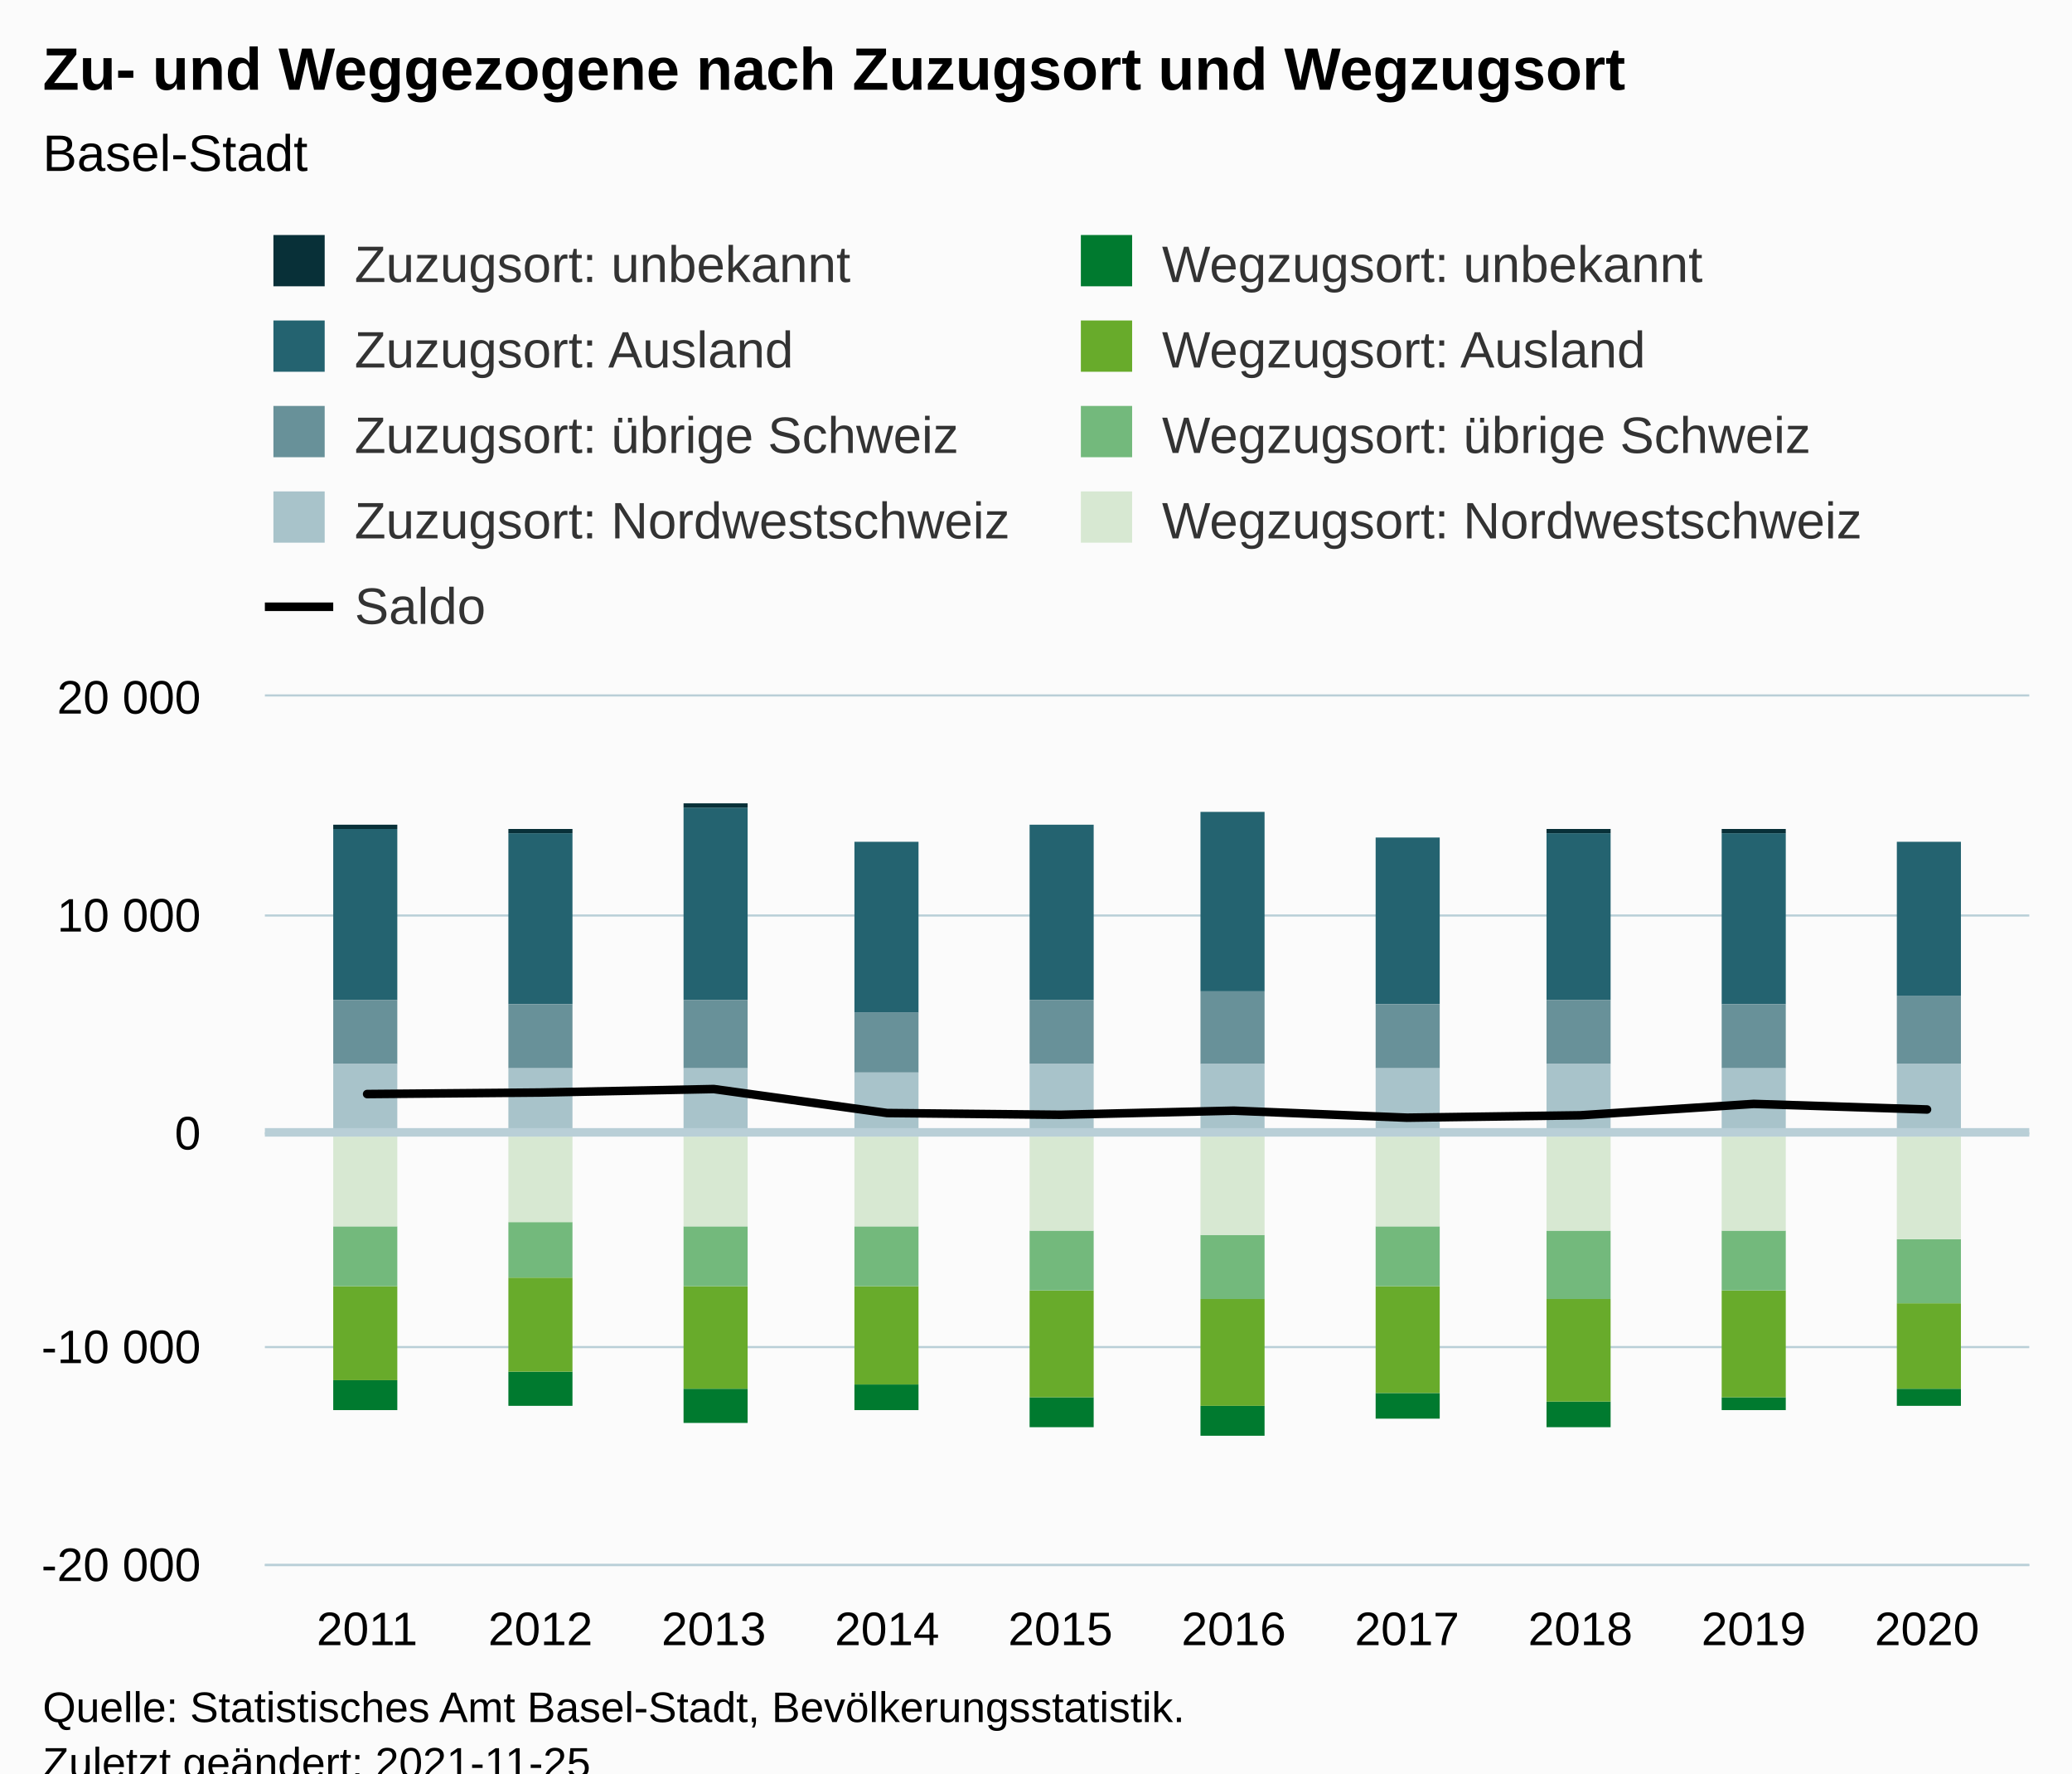
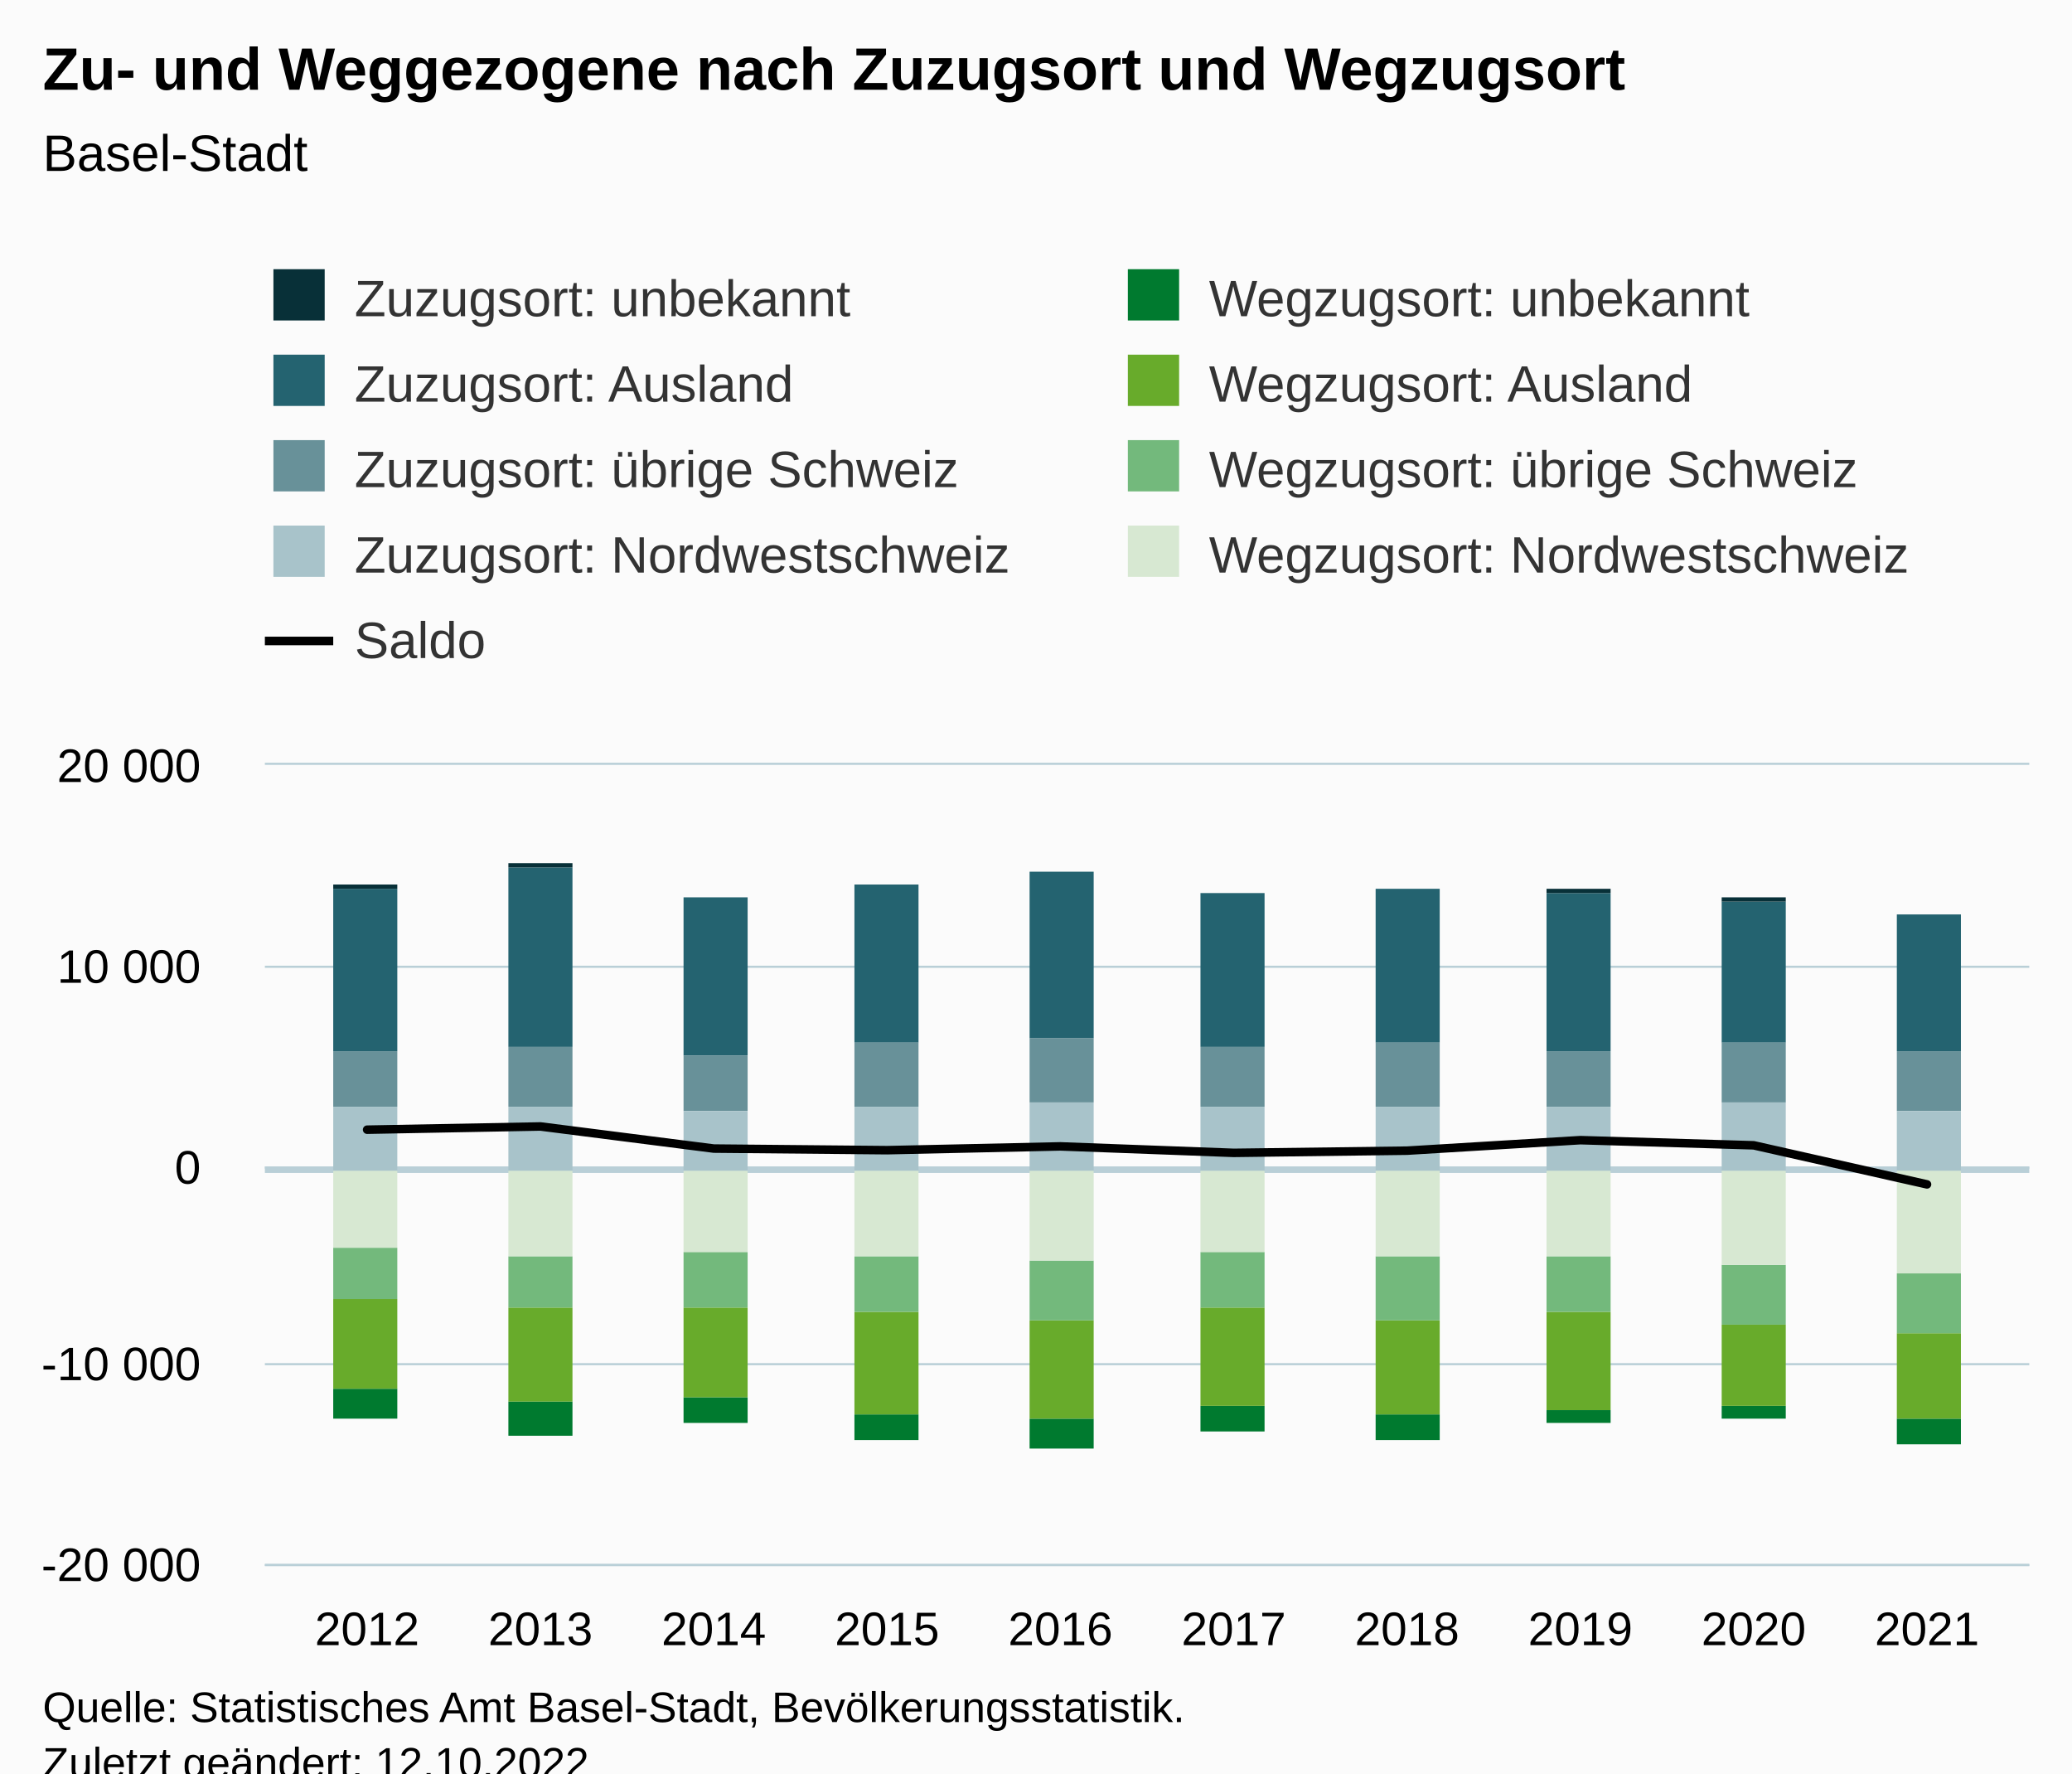
<svg xmlns="http://www.w3.org/2000/svg" version="1.1" class="highcharts-root" style="font-family:Arial;font-size:12px;" viewBox="0 0 485 415">
  <defs>
-     <clipPath id="highcharts-c7lmhw9-97-">
-       <rect x="0" y="0" width="413" height="203" fill="none" />
+     <clipPath id="highcharts-mjap24v-97-">
+       <rect x="0" y="0" width="413" height="187" fill="none" />
    </clipPath>
-     <clipPath id="highcharts-c7lmhw9-108-">
-       <rect x="0" y="0" width="413" height="203" fill="none" />
+     <clipPath id="highcharts-mjap24v-108-">
+       <rect x="0" y="0" width="413" height="187" fill="none" />
    </clipPath>
-     <clipPath id="highcharts-c7lmhw9-189-">
-       <rect x="62" y="163" width="413" height="203" fill="none" />
+     <clipPath id="highcharts-mjap24v-189-">
+       <rect x="62" y="179" width="413" height="187" fill="none" />
    </clipPath>
  </defs>
  <rect fill="#fbfbfb" class="highcharts-background" x="0" y="0" width="485" height="428" rx="0" ry="0" />
-   <rect fill="none" class="highcharts-plot-background" x="62" y="163" width="413" height="203" />
+   <rect fill="none" class="highcharts-plot-background" x="62" y="179" width="413" height="187" />
  <g class="highcharts-pane-group" data-z-index="0" />
+   <g class="highcharts-plot-lines-0" data-z-index="0" />
  <g class="highcharts-grid highcharts-xaxis-grid" data-z-index="1">
-     <path fill="none" data-z-index="1" class="highcharts-grid-line" d="M 85.5 163 L 85.5 366" opacity="1" />
-     <path fill="none" data-z-index="1" class="highcharts-grid-line" d="M 126.5 163 L 126.5 366" opacity="1" />
-     <path fill="none" data-z-index="1" class="highcharts-grid-line" d="M 166.5 163 L 166.5 366" opacity="1" />
-     <path fill="none" data-z-index="1" class="highcharts-grid-line" d="M 207.5 163 L 207.5 366" opacity="1" />
-     <path fill="none" data-z-index="1" class="highcharts-grid-line" d="M 247.5 163 L 247.5 366" opacity="1" />
-     <path fill="none" data-z-index="1" class="highcharts-grid-line" d="M 288.5 163 L 288.5 366" opacity="1" />
-     <path fill="none" data-z-index="1" class="highcharts-grid-line" d="M 328.5 163 L 328.5 366" opacity="1" />
-     <path fill="none" data-z-index="1" class="highcharts-grid-line" d="M 369.5 163 L 369.5 366" opacity="1" />
-     <path fill="none" data-z-index="1" class="highcharts-grid-line" d="M 409.5 163 L 409.5 366" opacity="1" />
-     <path fill="none" data-z-index="1" class="highcharts-grid-line" d="M 450.5 163 L 450.5 366" opacity="1" />
+     <path fill="none" data-z-index="1" class="highcharts-grid-line" d="M 85.5 179 L 85.5 366" opacity="1" />
+     <path fill="none" data-z-index="1" class="highcharts-grid-line" d="M 126.5 179 L 126.5 366" opacity="1" />
+     <path fill="none" data-z-index="1" class="highcharts-grid-line" d="M 166.5 179 L 166.5 366" opacity="1" />
+     <path fill="none" data-z-index="1" class="highcharts-grid-line" d="M 207.5 179 L 207.5 366" opacity="1" />
+     <path fill="none" data-z-index="1" class="highcharts-grid-line" d="M 247.5 179 L 247.5 366" opacity="1" />
+     <path fill="none" data-z-index="1" class="highcharts-grid-line" d="M 288.5 179 L 288.5 366" opacity="1" />
+     <path fill="none" data-z-index="1" class="highcharts-grid-line" d="M 328.5 179 L 328.5 366" opacity="1" />
+     <path fill="none" data-z-index="1" class="highcharts-grid-line" d="M 369.5 179 L 369.5 366" opacity="1" />
+     <path fill="none" data-z-index="1" class="highcharts-grid-line" d="M 409.5 179 L 409.5 366" opacity="1" />
+     <path fill="none" data-z-index="1" class="highcharts-grid-line" d="M 450.5 179 L 450.5 366" opacity="1" />
  </g>
  <g class="highcharts-grid highcharts-yaxis-grid" data-z-index="1">
    <path fill="none" stroke="#B9CFD7" stroke-width="0.5" data-z-index="1" class="highcharts-grid-line" d="M 62 366.25 L 475 366.25" opacity="1" />
-     <path fill="none" stroke="#B9CFD7" stroke-width="0.5" data-z-index="1" class="highcharts-grid-line" d="M 62 315.25 L 475 315.25" opacity="1" />
-     <path fill="none" stroke="#B9CFD7" stroke-width="0.5" data-z-index="1" class="highcharts-grid-line" d="M 62 265.25 L 475 265.25" opacity="1" />
-     <path fill="none" stroke="#B9CFD7" stroke-width="0.5" data-z-index="1" class="highcharts-grid-line" d="M 62 214.25 L 475 214.25" opacity="1" />
-     <path fill="none" stroke="#B9CFD7" stroke-width="0.5" data-z-index="1" class="highcharts-grid-line" d="M 62 162.75 L 475 162.75" opacity="1" />
-   </g>
-   <rect fill="none" class="highcharts-plot-border" data-z-index="1" x="62" y="163" width="413" height="203" />
+     <path fill="none" stroke="#B9CFD7" stroke-width="0.5" data-z-index="1" class="highcharts-grid-line" d="M 62 319.25 L 475 319.25" opacity="1" />
+     <path fill="none" stroke="#B9CFD7" stroke-width="0.5" data-z-index="1" class="highcharts-grid-line" d="M 62 273.25 L 475 273.25" opacity="1" />
+     <path fill="none" stroke="#B9CFD7" stroke-width="0.5" data-z-index="1" class="highcharts-grid-line" d="M 62 226.25 L 475 226.25" opacity="1" />
+     <path fill="none" stroke="#B9CFD7" stroke-width="0.5" data-z-index="1" class="highcharts-grid-line" d="M 62 178.75 L 475 178.75" opacity="1" />
+   </g>
+   <rect fill="none" class="highcharts-plot-border" data-z-index="1" x="62" y="179" width="413" height="187" />
  <g class="highcharts-axis highcharts-xaxis" data-z-index="2">
    <path fill="none" class="highcharts-axis-line" stroke="#B9CFD7" stroke-width="0.5" data-z-index="7" d="M 62 366.25 L 475 366.25" />
  </g>
  <g class="highcharts-axis highcharts-yaxis" data-z-index="2">
-     <path fill="none" class="highcharts-axis-line" data-z-index="7" d="M 62 163 L 62 366" />
+     <path fill="none" class="highcharts-axis-line" data-z-index="7" d="M 62 179 L 62 366" />
  </g>
  <g class="highcharts-series-group" data-z-index="3">
-     <g class="highcharts-series highcharts-series-1 highcharts-column-series" data-z-index="0.1" opacity="1" transform="translate(62,163) scale(1 1)" clip-path="url(#highcharts-c7lmhw9-108-)">
-       <rect x="16" y="31" width="15" height="40" fill="#246370" opacity="1" class="highcharts-point" />
-       <rect x="57" y="32" width="15" height="40" fill="#246370" opacity="1" class="highcharts-point" />
-       <rect x="98" y="26" width="15" height="45" fill="#246370" opacity="1" class="highcharts-point" />
-       <rect x="138" y="34" width="15" height="40" fill="#246370" opacity="1" class="highcharts-point" />
-       <rect x="179" y="30" width="15" height="41" fill="#246370" opacity="1" class="highcharts-point" />
-       <rect x="219" y="27" width="15" height="42" fill="#246370" opacity="1" class="highcharts-point" />
-       <rect x="260" y="33" width="15" height="39" fill="#246370" opacity="1" class="highcharts-point" />
-       <rect x="300" y="32" width="15" height="39" fill="#246370" opacity="1" class="highcharts-point" />
-       <rect x="341" y="32" width="15" height="40" fill="#246370" opacity="1" class="highcharts-point" />
-       <rect x="382" y="34" width="15" height="36" fill="#246370" opacity="1" class="highcharts-point" />
-     </g>
-     <g class="highcharts-markers highcharts-series-1 highcharts-column-series" data-z-index="0.1" opacity="1" transform="translate(62,163) scale(1 1)" clip-path="none" />
-     <g class="highcharts-series highcharts-series-2 highcharts-column-series" data-z-index="0.1" opacity="1" transform="translate(62,163) scale(1 1)" clip-path="url(#highcharts-c7lmhw9-108-)">
-       <rect x="16" y="71" width="15" height="15" fill="#689199" opacity="1" class="highcharts-point" />
-       <rect x="57" y="72" width="15" height="15" fill="#689199" opacity="1" class="highcharts-point" />
-       <rect x="98" y="71" width="15" height="16" fill="#689199" opacity="1" class="highcharts-point" />
-       <rect x="138" y="74" width="15" height="14" fill="#689199" opacity="1" class="highcharts-point" />
-       <rect x="179" y="71" width="15" height="15" fill="#689199" opacity="1" class="highcharts-point" />
-       <rect x="219" y="69" width="15" height="17" fill="#689199" opacity="1" class="highcharts-point" />
-       <rect x="260" y="72" width="15" height="15" fill="#689199" opacity="1" class="highcharts-point" />
-       <rect x="300" y="71" width="15" height="15" fill="#689199" opacity="1" class="highcharts-point" />
-       <rect x="341" y="72" width="15" height="15" fill="#689199" opacity="1" class="highcharts-point" />
-       <rect x="382" y="70" width="15" height="16" fill="#689199" opacity="1" class="highcharts-point" />
-     </g>
-     <g class="highcharts-markers highcharts-series-2 highcharts-column-series" data-z-index="0.1" opacity="1" transform="translate(62,163) scale(1 1)" clip-path="none" />
-     <g class="highcharts-series highcharts-series-3 highcharts-column-series" data-z-index="0.1" opacity="1" transform="translate(62,163) scale(1 1)" clip-path="url(#highcharts-c7lmhw9-108-)">
-       <rect x="16" y="86" width="15" height="17" fill="#A8C3CA" opacity="1" class="highcharts-point" />
-       <rect x="57" y="87" width="15" height="16" fill="#A8C3CA" opacity="1" class="highcharts-point" />
-       <rect x="98" y="87" width="15" height="16" fill="#A8C3CA" opacity="1" class="highcharts-point" />
-       <rect x="138" y="88" width="15" height="15" fill="#A8C3CA" opacity="1" class="highcharts-point" />
-       <rect x="179" y="86" width="15" height="17" fill="#A8C3CA" opacity="1" class="highcharts-point" />
-       <rect x="219" y="86" width="15" height="17" fill="#A8C3CA" opacity="1" class="highcharts-point" />
-       <rect x="260" y="87" width="15" height="16" fill="#A8C3CA" opacity="1" class="highcharts-point" />
-       <rect x="300" y="86" width="15" height="17" fill="#A8C3CA" opacity="1" class="highcharts-point" />
-       <rect x="341" y="87" width="15" height="16" fill="#A8C3CA" opacity="1" class="highcharts-point" />
-       <rect x="382" y="86" width="15" height="17" fill="#A8C3CA" opacity="1" class="highcharts-point" />
-     </g>
-     <g class="highcharts-markers highcharts-series-3 highcharts-column-series" data-z-index="0.1" opacity="1" transform="translate(62,163) scale(1 1)" clip-path="none" />
-     <g class="highcharts-series highcharts-series-4 highcharts-column-series" data-z-index="0.1" opacity="1" transform="translate(62,163) scale(1 1)" clip-path="url(#highcharts-c7lmhw9-108-)">
-       <rect x="16" y="160" width="15" height="7" fill="#007A2F" opacity="1" class="highcharts-point highcharts-negative" />
-       <rect x="57" y="158" width="15" height="8" fill="#007A2F" opacity="1" class="highcharts-point highcharts-negative" />
-       <rect x="98" y="162" width="15" height="8" fill="#007A2F" opacity="1" class="highcharts-point highcharts-negative" />
-       <rect x="138" y="161" width="15" height="6" fill="#007A2F" opacity="1" class="highcharts-point highcharts-negative" />
-       <rect x="179" y="164" width="15" height="7" fill="#007A2F" opacity="1" class="highcharts-point highcharts-negative" />
-       <rect x="219" y="166" width="15" height="7" fill="#007A2F" opacity="1" class="highcharts-point highcharts-negative" />
-       <rect x="260" y="163" width="15" height="6" fill="#007A2F" opacity="1" class="highcharts-point highcharts-negative" />
-       <rect x="300" y="165" width="15" height="6" fill="#007A2F" opacity="1" class="highcharts-point highcharts-negative" />
-       <rect x="341" y="164" width="15" height="3" fill="#007A2F" opacity="1" class="highcharts-point highcharts-negative" />
-       <rect x="382" y="162" width="15" height="4" fill="#007A2F" opacity="1" class="highcharts-point highcharts-negative" />
-     </g>
-     <g class="highcharts-markers highcharts-series-4 highcharts-column-series" data-z-index="0.1" opacity="1" transform="translate(62,163) scale(1 1)" clip-path="none" />
-     <g class="highcharts-series highcharts-series-5 highcharts-column-series" data-z-index="0.1" opacity="1" transform="translate(62,163) scale(1 1)" clip-path="url(#highcharts-c7lmhw9-108-)">
-       <rect x="16" y="138" width="15" height="22" fill="#68AB2B" opacity="1" class="highcharts-point highcharts-negative" />
-       <rect x="57" y="136" width="15" height="22" fill="#68AB2B" opacity="1" class="highcharts-point highcharts-negative" />
-       <rect x="98" y="138" width="15" height="24" fill="#68AB2B" opacity="1" class="highcharts-point highcharts-negative" />
-       <rect x="138" y="138" width="15" height="23" fill="#68AB2B" opacity="1" class="highcharts-point highcharts-negative" />
-       <rect x="179" y="139" width="15" height="25" fill="#68AB2B" opacity="1" class="highcharts-point highcharts-negative" />
-       <rect x="219" y="141" width="15" height="25" fill="#68AB2B" opacity="1" class="highcharts-point highcharts-negative" />
-       <rect x="260" y="138" width="15" height="25" fill="#68AB2B" opacity="1" class="highcharts-point highcharts-negative" />
-       <rect x="300" y="141" width="15" height="24" fill="#68AB2B" opacity="1" class="highcharts-point highcharts-negative" />
-       <rect x="341" y="139" width="15" height="25" fill="#68AB2B" opacity="1" class="highcharts-point highcharts-negative" />
-       <rect x="382" y="142" width="15" height="20" fill="#68AB2B" opacity="1" class="highcharts-point highcharts-negative" />
-     </g>
-     <g class="highcharts-markers highcharts-series-5 highcharts-column-series" data-z-index="0.1" opacity="1" transform="translate(62,163) scale(1 1)" clip-path="none" />
-     <g class="highcharts-series highcharts-series-6 highcharts-column-series" data-z-index="0.1" opacity="1" transform="translate(62,163) scale(1 1)" clip-path="url(#highcharts-c7lmhw9-108-)">
-       <rect x="16" y="124" width="15" height="14" fill="#73B97C" opacity="1" class="highcharts-point highcharts-negative" />
-       <rect x="57" y="123" width="15" height="13" fill="#73B97C" opacity="1" class="highcharts-point highcharts-negative" />
-       <rect x="98" y="124" width="15" height="14" fill="#73B97C" opacity="1" class="highcharts-point highcharts-negative" />
-       <rect x="138" y="124" width="15" height="14" fill="#73B97C" opacity="1" class="highcharts-point highcharts-negative" />
-       <rect x="179" y="125" width="15" height="14" fill="#73B97C" opacity="1" class="highcharts-point highcharts-negative" />
-       <rect x="219" y="126" width="15" height="15" fill="#73B97C" opacity="1" class="highcharts-point highcharts-negative" />
-       <rect x="260" y="124" width="15" height="14" fill="#73B97C" opacity="1" class="highcharts-point highcharts-negative" />
-       <rect x="300" y="125" width="15" height="16" fill="#73B97C" opacity="1" class="highcharts-point highcharts-negative" />
-       <rect x="341" y="125" width="15" height="14" fill="#73B97C" opacity="1" class="highcharts-point highcharts-negative" />
-       <rect x="382" y="127" width="15" height="15" fill="#73B97C" opacity="1" class="highcharts-point highcharts-negative" />
-     </g>
-     <g class="highcharts-markers highcharts-series-6 highcharts-column-series" data-z-index="0.1" opacity="1" transform="translate(62,163) scale(1 1)" clip-path="none" />
-     <g class="highcharts-series highcharts-series-7 highcharts-column-series" data-z-index="0.1" opacity="1" transform="translate(62,163) scale(1 1)" clip-path="url(#highcharts-c7lmhw9-108-)">
-       <rect x="16" y="103" width="15" height="21" fill="#D7E8D2" opacity="1" class="highcharts-point highcharts-negative" />
-       <rect x="57" y="103" width="15" height="20" fill="#D7E8D2" opacity="1" class="highcharts-point highcharts-negative" />
-       <rect x="98" y="103" width="15" height="21" fill="#D7E8D2" opacity="1" class="highcharts-point highcharts-negative" />
-       <rect x="138" y="103" width="15" height="21" fill="#D7E8D2" opacity="1" class="highcharts-point highcharts-negative" />
-       <rect x="179" y="103" width="15" height="22" fill="#D7E8D2" opacity="1" class="highcharts-point highcharts-negative" />
-       <rect x="219" y="103" width="15" height="23" fill="#D7E8D2" opacity="1" class="highcharts-point highcharts-negative" />
-       <rect x="260" y="103" width="15" height="21" fill="#D7E8D2" opacity="1" class="highcharts-point highcharts-negative" />
-       <rect x="300" y="103" width="15" height="22" fill="#D7E8D2" opacity="1" class="highcharts-point highcharts-negative" />
-       <rect x="341" y="103" width="15" height="22" fill="#D7E8D2" opacity="1" class="highcharts-point highcharts-negative" />
-       <rect x="382" y="103" width="15" height="24" fill="#D7E8D2" opacity="1" class="highcharts-point highcharts-negative" />
-     </g>
-     <g class="highcharts-markers highcharts-series-7 highcharts-column-series" data-z-index="0.1" opacity="1" transform="translate(62,163) scale(1 1)" clip-path="none" />
-     <g class="highcharts-series highcharts-series-8 highcharts-line-series" data-z-index="0.1" opacity="1" transform="translate(62,163) scale(1 1)" clip-path="url(#highcharts-c7lmhw9-108-)">
-       <path fill="none" d="M 23.936 93.035 L 64.506 92.68 L 105.076 91.863 L 145.645 97.476 L 186.215 97.887 L 226.785 96.922 L 267.355 98.567 L 307.924 98.008 L 348.494 95.339 L 389.064 96.648" class="highcharts-graph" data-z-index="1" stroke="#000000" stroke-width="2" stroke-linejoin="round" stroke-linecap="round" />
-     </g>
-     <g class="highcharts-markers highcharts-series-8 highcharts-line-series" data-z-index="0.1" opacity="1" transform="translate(62,163) scale(1 1)" clip-path="none" />
-     <path fill="none" class="highcharts-plot-line " stroke="#B9CFD7" stroke-width="2" d="M 62 265 L 475 265" data-z-index="4" />
-     <g class="highcharts-series highcharts-series-0 highcharts-column-series" data-z-index="5" opacity="1" transform="translate(62,163) scale(1 1)" clip-path="url(#highcharts-c7lmhw9-108-)">
-       <rect x="16" y="30" width="15" height="1" fill="#083038" opacity="1" class="highcharts-point" />
-       <rect x="57" y="31" width="15" height="1" fill="#083038" opacity="1" class="highcharts-point" />
-       <rect x="98" y="25" width="15" height="1" fill="#083038" opacity="1" class="highcharts-point" />
-       <rect x="138" y="34" width="15" height="0" fill="#083038" opacity="1" class="highcharts-point" />
-       <rect x="179" y="30" width="15" height="0" fill="#083038" opacity="1" class="highcharts-point" />
-       <rect x="219" y="27" width="15" height="0" fill="#083038" opacity="1" class="highcharts-point" />
-       <rect x="260" y="33" width="15" height="0" fill="#083038" opacity="1" class="highcharts-point" />
-       <rect x="300" y="31" width="15" height="1" fill="#083038" opacity="1" class="highcharts-point" />
+     <path fill="none" class="highcharts-plot-line " stroke="#B9CFD7" stroke-width="1.5" d="M 62 273.75 L 475 273.75" />
+     <g class="highcharts-series highcharts-series-1 highcharts-column-series" data-z-index="0.1" opacity="1" transform="translate(62,179) scale(1 1)" clip-path="url(#highcharts-mjap24v-108-)">
+       <rect x="16" y="29" width="15" height="38" fill="#246370" opacity="1" class="highcharts-point" />
+       <rect x="57" y="24" width="15" height="42" fill="#246370" opacity="1" class="highcharts-point" />
+       <rect x="98" y="31" width="15" height="37" fill="#246370" opacity="1" class="highcharts-point" />
+       <rect x="138" y="28" width="15" height="37" fill="#246370" opacity="1" class="highcharts-point" />
+       <rect x="179" y="25" width="15" height="39" fill="#246370" opacity="1" class="highcharts-point" />
+       <rect x="219" y="30" width="15" height="36" fill="#246370" opacity="1" class="highcharts-point" />
+       <rect x="260" y="29" width="15" height="36" fill="#246370" opacity="1" class="highcharts-point" />
+       <rect x="300" y="30" width="15" height="37" fill="#246370" opacity="1" class="highcharts-point" />
+       <rect x="341" y="32" width="15" height="33" fill="#246370" opacity="1" class="highcharts-point" />
+       <rect x="382" y="35" width="15" height="32" fill="#246370" opacity="1" class="highcharts-point" />
+     </g>
+     <g class="highcharts-markers highcharts-series-1 highcharts-column-series" data-z-index="0.1" opacity="1" transform="translate(62,179) scale(1 1)" clip-path="none" />
+     <g class="highcharts-series highcharts-series-2 highcharts-column-series" data-z-index="0.1" opacity="1" transform="translate(62,179) scale(1 1)" clip-path="url(#highcharts-mjap24v-108-)">
+       <rect x="16" y="67" width="15" height="13" fill="#689199" opacity="1" class="highcharts-point" />
+       <rect x="57" y="66" width="15" height="14" fill="#689199" opacity="1" class="highcharts-point" />
+       <rect x="98" y="68" width="15" height="13" fill="#689199" opacity="1" class="highcharts-point" />
+       <rect x="138" y="65" width="15" height="15" fill="#689199" opacity="1" class="highcharts-point" />
+       <rect x="179" y="64" width="15" height="15" fill="#689199" opacity="1" class="highcharts-point" />
+       <rect x="219" y="66" width="15" height="14" fill="#689199" opacity="1" class="highcharts-point" />
+       <rect x="260" y="65" width="15" height="15" fill="#689199" opacity="1" class="highcharts-point" />
+       <rect x="300" y="67" width="15" height="13" fill="#689199" opacity="1" class="highcharts-point" />
+       <rect x="341" y="65" width="15" height="14" fill="#689199" opacity="1" class="highcharts-point" />
+       <rect x="382" y="67" width="15" height="14" fill="#689199" opacity="1" class="highcharts-point" />
+     </g>
+     <g class="highcharts-markers highcharts-series-2 highcharts-column-series" data-z-index="0.1" opacity="1" transform="translate(62,179) scale(1 1)" clip-path="none" />
+     <g class="highcharts-series highcharts-series-3 highcharts-column-series" data-z-index="0.1" opacity="1" transform="translate(62,179) scale(1 1)" clip-path="url(#highcharts-mjap24v-108-)">
+       <rect x="16" y="80" width="15" height="15" fill="#A8C3CA" opacity="1" class="highcharts-point" />
+       <rect x="57" y="80" width="15" height="15" fill="#A8C3CA" opacity="1" class="highcharts-point" />
+       <rect x="98" y="81" width="15" height="14" fill="#A8C3CA" opacity="1" class="highcharts-point" />
+       <rect x="138" y="80" width="15" height="15" fill="#A8C3CA" opacity="1" class="highcharts-point" />
+       <rect x="179" y="79" width="15" height="16" fill="#A8C3CA" opacity="1" class="highcharts-point" />
+       <rect x="219" y="80" width="15" height="15" fill="#A8C3CA" opacity="1" class="highcharts-point" />
+       <rect x="260" y="80" width="15" height="15" fill="#A8C3CA" opacity="1" class="highcharts-point" />
+       <rect x="300" y="80" width="15" height="15" fill="#A8C3CA" opacity="1" class="highcharts-point" />
+       <rect x="341" y="79" width="15" height="16" fill="#A8C3CA" opacity="1" class="highcharts-point" />
+       <rect x="382" y="81" width="15" height="14" fill="#A8C3CA" opacity="1" class="highcharts-point" />
+     </g>
+     <g class="highcharts-markers highcharts-series-3 highcharts-column-series" data-z-index="0.1" opacity="1" transform="translate(62,179) scale(1 1)" clip-path="none" />
+     <g class="highcharts-series highcharts-series-4 highcharts-column-series" data-z-index="0.1" opacity="1" transform="translate(62,179) scale(1 1)" clip-path="url(#highcharts-mjap24v-108-)">
+       <rect x="16" y="146" width="15" height="7" fill="#007A2F" opacity="1" class="highcharts-point highcharts-negative" />
+       <rect x="57" y="149" width="15" height="8" fill="#007A2F" opacity="1" class="highcharts-point highcharts-negative" />
+       <rect x="98" y="148" width="15" height="6" fill="#007A2F" opacity="1" class="highcharts-point highcharts-negative" />
+       <rect x="138" y="152" width="15" height="6" fill="#007A2F" opacity="1" class="highcharts-point highcharts-negative" />
+       <rect x="179" y="153" width="15" height="7" fill="#007A2F" opacity="1" class="highcharts-point highcharts-negative" />
+       <rect x="219" y="150" width="15" height="6" fill="#007A2F" opacity="1" class="highcharts-point highcharts-negative" />
+       <rect x="260" y="152" width="15" height="6" fill="#007A2F" opacity="1" class="highcharts-point highcharts-negative" />
+       <rect x="300" y="151" width="15" height="3" fill="#007A2F" opacity="1" class="highcharts-point highcharts-negative" />
+       <rect x="341" y="150" width="15" height="3" fill="#007A2F" opacity="1" class="highcharts-point highcharts-negative" />
+       <rect x="382" y="153" width="15" height="6" fill="#007A2F" opacity="1" class="highcharts-point highcharts-negative" />
+     </g>
+     <g class="highcharts-markers highcharts-series-4 highcharts-column-series" data-z-index="0.1" opacity="1" transform="translate(62,179) scale(1 1)" clip-path="none" />
+     <g class="highcharts-series highcharts-series-5 highcharts-column-series" data-z-index="0.1" opacity="1" transform="translate(62,179) scale(1 1)" clip-path="url(#highcharts-mjap24v-108-)">
+       <rect x="16" y="125" width="15" height="21" fill="#68AB2B" opacity="1" class="highcharts-point highcharts-negative" />
+       <rect x="57" y="127" width="15" height="22" fill="#68AB2B" opacity="1" class="highcharts-point highcharts-negative" />
+       <rect x="98" y="127" width="15" height="21" fill="#68AB2B" opacity="1" class="highcharts-point highcharts-negative" />
+       <rect x="138" y="128" width="15" height="24" fill="#68AB2B" opacity="1" class="highcharts-point highcharts-negative" />
+       <rect x="179" y="130" width="15" height="23" fill="#68AB2B" opacity="1" class="highcharts-point highcharts-negative" />
+       <rect x="219" y="127" width="15" height="23" fill="#68AB2B" opacity="1" class="highcharts-point highcharts-negative" />
+       <rect x="260" y="130" width="15" height="22" fill="#68AB2B" opacity="1" class="highcharts-point highcharts-negative" />
+       <rect x="300" y="128" width="15" height="23" fill="#68AB2B" opacity="1" class="highcharts-point highcharts-negative" />
+       <rect x="341" y="131" width="15" height="19" fill="#68AB2B" opacity="1" class="highcharts-point highcharts-negative" />
+       <rect x="382" y="133" width="15" height="20" fill="#68AB2B" opacity="1" class="highcharts-point highcharts-negative" />
+     </g>
+     <g class="highcharts-markers highcharts-series-5 highcharts-column-series" data-z-index="0.1" opacity="1" transform="translate(62,179) scale(1 1)" clip-path="none" />
+     <g class="highcharts-series highcharts-series-6 highcharts-column-series" data-z-index="0.1" opacity="1" transform="translate(62,179) scale(1 1)" clip-path="url(#highcharts-mjap24v-108-)">
+       <rect x="16" y="113" width="15" height="12" fill="#73B97C" opacity="1" class="highcharts-point highcharts-negative" />
+       <rect x="57" y="115" width="15" height="12" fill="#73B97C" opacity="1" class="highcharts-point highcharts-negative" />
+       <rect x="98" y="114" width="15" height="13" fill="#73B97C" opacity="1" class="highcharts-point highcharts-negative" />
+       <rect x="138" y="115" width="15" height="13" fill="#73B97C" opacity="1" class="highcharts-point highcharts-negative" />
+       <rect x="179" y="116" width="15" height="14" fill="#73B97C" opacity="1" class="highcharts-point highcharts-negative" />
+       <rect x="219" y="114" width="15" height="13" fill="#73B97C" opacity="1" class="highcharts-point highcharts-negative" />
+       <rect x="260" y="115" width="15" height="15" fill="#73B97C" opacity="1" class="highcharts-point highcharts-negative" />
+       <rect x="300" y="115" width="15" height="13" fill="#73B97C" opacity="1" class="highcharts-point highcharts-negative" />
+       <rect x="341" y="117" width="15" height="14" fill="#73B97C" opacity="1" class="highcharts-point highcharts-negative" />
+       <rect x="382" y="119" width="15" height="14" fill="#73B97C" opacity="1" class="highcharts-point highcharts-negative" />
+     </g>
+     <g class="highcharts-markers highcharts-series-6 highcharts-column-series" data-z-index="0.1" opacity="1" transform="translate(62,179) scale(1 1)" clip-path="none" />
+     <g class="highcharts-series highcharts-series-7 highcharts-column-series" data-z-index="0.1" opacity="1" transform="translate(62,179) scale(1 1)" clip-path="url(#highcharts-mjap24v-108-)">
+       <rect x="16" y="95" width="15" height="18" fill="#D7E8D2" opacity="1" class="highcharts-point highcharts-negative" />
+       <rect x="57" y="95" width="15" height="20" fill="#D7E8D2" opacity="1" class="highcharts-point highcharts-negative" />
+       <rect x="98" y="95" width="15" height="19" fill="#D7E8D2" opacity="1" class="highcharts-point highcharts-negative" />
+       <rect x="138" y="95" width="15" height="20" fill="#D7E8D2" opacity="1" class="highcharts-point highcharts-negative" />
+       <rect x="179" y="95" width="15" height="21" fill="#D7E8D2" opacity="1" class="highcharts-point highcharts-negative" />
+       <rect x="219" y="95" width="15" height="19" fill="#D7E8D2" opacity="1" class="highcharts-point highcharts-negative" />
+       <rect x="260" y="95" width="15" height="20" fill="#D7E8D2" opacity="1" class="highcharts-point highcharts-negative" />
+       <rect x="300" y="95" width="15" height="20" fill="#D7E8D2" opacity="1" class="highcharts-point highcharts-negative" />
+       <rect x="341" y="95" width="15" height="22" fill="#D7E8D2" opacity="1" class="highcharts-point highcharts-negative" />
+       <rect x="382" y="95" width="15" height="24" fill="#D7E8D2" opacity="1" class="highcharts-point highcharts-negative" />
+     </g>
+     <g class="highcharts-markers highcharts-series-7 highcharts-column-series" data-z-index="0.1" opacity="1" transform="translate(62,179) scale(1 1)" clip-path="none" />
+     <g class="highcharts-series highcharts-series-8 highcharts-line-series" data-z-index="0.1" opacity="1" transform="translate(62,179) scale(1 1)" clip-path="url(#highcharts-mjap24v-108-)">
+       <path fill="none" d="M 23.936 85.375 L 64.506 84.622 L 105.076 89.793 L 145.645 90.171 L 186.215 89.283 L 226.785 90.798 L 267.355 90.284 L 307.924 87.825 L 348.494 89.031 L 389.064 98.175" class="highcharts-graph" data-z-index="1" stroke="#000000" stroke-width="2" stroke-linejoin="round" stroke-linecap="round" />
+     </g>
+     <g class="highcharts-markers highcharts-series-8 highcharts-line-series" data-z-index="0.1" opacity="1" transform="translate(62,179) scale(1 1)" clip-path="none" />
+     <g class="highcharts-series highcharts-series-0 highcharts-column-series" data-z-index="5" opacity="1" transform="translate(62,179) scale(1 1)" clip-path="url(#highcharts-mjap24v-108-)">
+       <rect x="16" y="28" width="15" height="1" fill="#083038" opacity="1" class="highcharts-point" />
+       <rect x="57" y="23" width="15" height="1" fill="#083038" opacity="1" class="highcharts-point" />
+       <rect x="98" y="31" width="15" height="0" fill="#083038" opacity="1" class="highcharts-point" />
+       <rect x="138" y="28" width="15" height="0" fill="#083038" opacity="1" class="highcharts-point" />
+       <rect x="179" y="25" width="15" height="0" fill="#083038" opacity="1" class="highcharts-point" />
+       <rect x="219" y="30" width="15" height="0" fill="#083038" opacity="1" class="highcharts-point" />
+       <rect x="260" y="29" width="15" height="0" fill="#083038" opacity="1" class="highcharts-point" />
+       <rect x="300" y="29" width="15" height="1" fill="#083038" opacity="1" class="highcharts-point" />
      <rect x="341" y="31" width="15" height="1" fill="#083038" opacity="1" class="highcharts-point" />
-       <rect x="382" y="34" width="15" height="0" fill="#083038" opacity="1" class="highcharts-point" />
-     </g>
-     <g class="highcharts-markers highcharts-series-0 highcharts-column-series" data-z-index="5" opacity="1" transform="translate(62,163) scale(1 1)" clip-path="none" />
+       <rect x="382" y="35" width="15" height="0" fill="#083038" opacity="1" class="highcharts-point" />
+     </g>
+     <g class="highcharts-markers highcharts-series-0 highcharts-column-series" data-z-index="5" opacity="1" transform="translate(62,179) scale(1 1)" clip-path="none" />
  </g>
  <text x="10" text-anchor="start" class="highcharts-title" data-z-index="4" style="color:#000000;font-size:14px;font-weight:bold;fill:#000000;" y="21">
    <tspan>Zu- und Weggezogene nach Zuzugsort und Wegzugsort</tspan>
  </text>
  <text x="10" text-anchor="start" class="highcharts-subtitle" data-z-index="4" style="color:#000000;font-size:12px;font-weight:normal;fill:#000000;" y="40">
    <tspan>Basel-Stadt</tspan>
  </text>
  <text x="10" text-anchor="start" class="highcharts-caption" data-z-index="4" style="color:#666666;fill:#666666;" y="400" />
-   <g class="highcharts-plot-lines-4" data-z-index="4" />
-   <g class="highcharts-legend" data-z-index="7" transform="translate(62,56)">
-     <rect fill="none" class="highcharts-legend-box" rx="0" ry="0" x="0" y="0" width="378" height="95" visibility="visible" />
+   <g class="highcharts-legend" data-z-index="7" transform="translate(54,56)">
+     <rect fill="none" class="highcharts-legend-box" rx="0" ry="0" x="0" y="0" width="396" height="111" visibility="visible" />
    <g data-z-index="1">
      <g>
-         <g class="highcharts-legend-item highcharts-column-series highcharts-color-undefined highcharts-series-0" data-z-index="1" transform="translate(0,-5)">
-           <text x="21" style="color:#333333;cursor:pointer;font-size:12px;font-weight:normal;fill:#333333;" text-anchor="start" data-z-index="2" y="15">
+         <g class="highcharts-legend-item highcharts-column-series highcharts-color-undefined highcharts-series-0" data-z-index="1" transform="translate(8,3)">
+           <text x="21" style="color:#333333;cursor:pointer;font-size:12px;font-weight:normal;white-space:nowrap;fill:#333333;" text-anchor="start" data-z-index="2" y="15">
            <tspan>Zuzugsort: unbekannt</tspan>
          </text>
          <rect x="2" y="4" width="12" height="12" fill="#083038" class="highcharts-point" data-z-index="3" />
        </g>
-         <g class="highcharts-legend-item highcharts-column-series highcharts-color-undefined highcharts-series-4" data-z-index="1" transform="translate(189,-5)">
-           <text x="21" y="15" style="color:#333333;cursor:pointer;font-size:12px;font-weight:normal;fill:#333333;" text-anchor="start" data-z-index="2">
+         <g class="highcharts-legend-item highcharts-column-series highcharts-color-undefined highcharts-series-4" data-z-index="1" transform="translate(208,3)">
+           <text x="21" y="15" style="color:#333333;cursor:pointer;font-size:12px;font-weight:normal;white-space:nowrap;fill:#333333;" text-anchor="start" data-z-index="2">
            <tspan>Wegzugsort: unbekannt</tspan>
          </text>
          <rect x="2" y="4" width="12" height="12" fill="#007A2F" class="highcharts-point" data-z-index="3" />
        </g>
-         <g class="highcharts-legend-item highcharts-column-series highcharts-color-undefined highcharts-series-1" data-z-index="1" transform="translate(0,15)">
-           <text x="21" y="15" style="color:#333333;cursor:pointer;font-size:12px;font-weight:normal;fill:#333333;" text-anchor="start" data-z-index="2">
+         <g class="highcharts-legend-item highcharts-column-series highcharts-color-undefined highcharts-series-1" data-z-index="1" transform="translate(8,23)">
+           <text x="21" y="15" style="color:#333333;cursor:pointer;font-size:12px;font-weight:normal;white-space:nowrap;fill:#333333;" text-anchor="start" data-z-index="2">
            <tspan>Zuzugsort: Ausland</tspan>
          </text>
          <rect x="2" y="4" width="12" height="12" fill="#246370" class="highcharts-point" data-z-index="3" />
        </g>
-         <g class="highcharts-legend-item highcharts-column-series highcharts-color-undefined highcharts-series-5" data-z-index="1" transform="translate(189,15)">
-           <text x="21" y="15" style="color:#333333;cursor:pointer;font-size:12px;font-weight:normal;fill:#333333;" text-anchor="start" data-z-index="2">
+         <g class="highcharts-legend-item highcharts-column-series highcharts-color-undefined highcharts-series-5" data-z-index="1" transform="translate(208,23)">
+           <text x="21" y="15" style="color:#333333;cursor:pointer;font-size:12px;font-weight:normal;white-space:nowrap;fill:#333333;" text-anchor="start" data-z-index="2">
            <tspan>Wegzugsort: Ausland</tspan>
          </text>
          <rect x="2" y="4" width="12" height="12" fill="#68AB2B" class="highcharts-point" data-z-index="3" />
        </g>
-         <g class="highcharts-legend-item highcharts-column-series highcharts-color-undefined highcharts-series-2" data-z-index="1" transform="translate(0,35)">
-           <text x="21" y="15" style="color:#333333;cursor:pointer;font-size:12px;font-weight:normal;fill:#333333;" text-anchor="start" data-z-index="2">
+         <g class="highcharts-legend-item highcharts-column-series highcharts-color-undefined highcharts-series-2" data-z-index="1" transform="translate(8,43)">
+           <text x="21" y="15" style="color:#333333;cursor:pointer;font-size:12px;font-weight:normal;white-space:nowrap;fill:#333333;" text-anchor="start" data-z-index="2">
            <tspan>Zuzugsort: übrige Schweiz</tspan>
          </text>
          <rect x="2" y="4" width="12" height="12" fill="#689199" class="highcharts-point" data-z-index="3" />
        </g>
-         <g class="highcharts-legend-item highcharts-column-series highcharts-color-undefined highcharts-series-6" data-z-index="1" transform="translate(189,35)">
-           <text x="21" y="15" style="color:#333333;cursor:pointer;font-size:12px;font-weight:normal;fill:#333333;" text-anchor="start" data-z-index="2">
+         <g class="highcharts-legend-item highcharts-column-series highcharts-color-undefined highcharts-series-6" data-z-index="1" transform="translate(208,43)">
+           <text x="21" y="15" style="color:#333333;cursor:pointer;font-size:12px;font-weight:normal;white-space:nowrap;fill:#333333;" text-anchor="start" data-z-index="2">
            <tspan>Wegzugsort: übrige Schweiz</tspan>
          </text>
          <rect x="2" y="4" width="12" height="12" fill="#73B97C" class="highcharts-point" data-z-index="3" />
        </g>
-         <g class="highcharts-legend-item highcharts-column-series highcharts-color-undefined highcharts-series-3" data-z-index="1" transform="translate(0,55)">
-           <text x="21" y="15" style="color:#333333;cursor:pointer;font-size:12px;font-weight:normal;fill:#333333;" text-anchor="start" data-z-index="2">
+         <g class="highcharts-legend-item highcharts-column-series highcharts-color-undefined highcharts-series-3" data-z-index="1" transform="translate(8,63)">
+           <text x="21" y="15" style="color:#333333;cursor:pointer;font-size:12px;font-weight:normal;white-space:nowrap;fill:#333333;" text-anchor="start" data-z-index="2">
            <tspan>Zuzugsort: Nordwestschweiz</tspan>
          </text>
          <rect x="2" y="4" width="12" height="12" fill="#A8C3CA" class="highcharts-point" data-z-index="3" />
        </g>
-         <g class="highcharts-legend-item highcharts-column-series highcharts-color-undefined highcharts-series-7" data-z-index="1" transform="translate(189,55)">
-           <text x="21" y="15" style="color:#333333;cursor:pointer;font-size:12px;font-weight:normal;fill:#333333;" text-anchor="start" data-z-index="2">
+         <g class="highcharts-legend-item highcharts-column-series highcharts-color-undefined highcharts-series-7" data-z-index="1" transform="translate(208,63)">
+           <text x="21" y="15" style="color:#333333;cursor:pointer;font-size:12px;font-weight:normal;white-space:nowrap;fill:#333333;" text-anchor="start" data-z-index="2">
            <tspan>Wegzugsort: Nordwestschweiz</tspan>
          </text>
          <rect x="2" y="4" width="12" height="12" fill="#D7E8D2" class="highcharts-point" data-z-index="3" />
        </g>
-         <g class="highcharts-legend-item highcharts-line-series highcharts-color-undefined highcharts-series-8" data-z-index="1" transform="translate(0,75)">
+         <g class="highcharts-legend-item highcharts-line-series highcharts-color-undefined highcharts-series-8" data-z-index="1" transform="translate(8,83)">
          <path fill="none" d="M 0 11 L 16 11" class="highcharts-graph" stroke="#000000" stroke-width="2" />
-           <text x="21" y="15" style="color:#333333;cursor:pointer;font-size:12px;font-weight:normal;fill:#333333;" text-anchor="start" data-z-index="2">
+           <text x="21" y="15" style="color:#333333;cursor:pointer;font-size:12px;font-weight:normal;white-space:nowrap;fill:#333333;" text-anchor="start" data-z-index="2">
            <tspan>Saldo</tspan>
          </text>
        </g>
      </g>
    </g>
  </g>
  <g class="highcharts-axis-labels highcharts-xaxis-labels" data-z-index="7">
-     <text x="85.936" style="color:#000000;cursor:default;font-size:11px;fill:#000000;" text-anchor="middle" transform="translate(0,0)" y="385" opacity="1">2011</text>
-     <text x="126.506" style="color:#000000;cursor:default;font-size:11px;fill:#000000;" text-anchor="middle" transform="translate(0,0)" y="385" opacity="1">2012</text>
-     <text x="167.076" style="color:#000000;cursor:default;font-size:11px;fill:#000000;" text-anchor="middle" transform="translate(0,0)" y="385" opacity="1">2013</text>
-     <text x="207.645" style="color:#000000;cursor:default;font-size:11px;fill:#000000;" text-anchor="middle" transform="translate(0,0)" y="385" opacity="1">2014</text>
-     <text x="248.215" style="color:#000000;cursor:default;font-size:11px;fill:#000000;" text-anchor="middle" transform="translate(0,0)" y="385" opacity="1">2015</text>
-     <text x="288.785" style="color:#000000;cursor:default;font-size:11px;fill:#000000;" text-anchor="middle" transform="translate(0,0)" y="385" opacity="1">2016</text>
-     <text x="329.355" style="color:#000000;cursor:default;font-size:11px;fill:#000000;" text-anchor="middle" transform="translate(0,0)" y="385" opacity="1">2017</text>
-     <text x="369.924" style="color:#000000;cursor:default;font-size:11px;fill:#000000;" text-anchor="middle" transform="translate(0,0)" y="385" opacity="1">2018</text>
-     <text x="410.494" style="color:#000000;cursor:default;font-size:11px;fill:#000000;" text-anchor="middle" transform="translate(0,0)" y="385" opacity="1">2019</text>
-     <text x="451.064" style="color:#000000;cursor:default;font-size:11px;fill:#000000;" text-anchor="middle" transform="translate(0,0)" y="385" opacity="1">2020</text>
+     <text x="85.936" style="color:#000000;cursor:default;font-size:11px;fill:#000000;" text-anchor="middle" transform="translate(0,0)" y="385" opacity="1">2012</text>
+     <text x="126.506" style="color:#000000;cursor:default;font-size:11px;fill:#000000;" text-anchor="middle" transform="translate(0,0)" y="385" opacity="1">2013</text>
+     <text x="167.076" style="color:#000000;cursor:default;font-size:11px;fill:#000000;" text-anchor="middle" transform="translate(0,0)" y="385" opacity="1">2014</text>
+     <text x="207.645" style="color:#000000;cursor:default;font-size:11px;fill:#000000;" text-anchor="middle" transform="translate(0,0)" y="385" opacity="1">2015</text>
+     <text x="248.215" style="color:#000000;cursor:default;font-size:11px;fill:#000000;" text-anchor="middle" transform="translate(0,0)" y="385" opacity="1">2016</text>
+     <text x="288.785" style="color:#000000;cursor:default;font-size:11px;fill:#000000;" text-anchor="middle" transform="translate(0,0)" y="385" opacity="1">2017</text>
+     <text x="329.355" style="color:#000000;cursor:default;font-size:11px;fill:#000000;" text-anchor="middle" transform="translate(0,0)" y="385" opacity="1">2018</text>
+     <text x="369.924" style="color:#000000;cursor:default;font-size:11px;fill:#000000;" text-anchor="middle" transform="translate(0,0)" y="385" opacity="1">2019</text>
+     <text x="410.494" style="color:#000000;cursor:default;font-size:11px;fill:#000000;" text-anchor="middle" transform="translate(0,0)" y="385" opacity="1">2020</text>
+     <text x="451.064" style="color:#000000;cursor:default;font-size:11px;fill:#000000;" text-anchor="middle" transform="translate(0,0)" y="385" opacity="1">2021</text>
  </g>
  <g class="highcharts-axis-labels highcharts-yaxis-labels" data-z-index="7">
    <text x="47" style="color:#000000;cursor:default;font-size:11px;fill:#000000;" text-anchor="end" transform="translate(0,0)" y="370" opacity="1">
      <tspan>-20 000</tspan>
    </text>
-     <text x="47" style="color:#000000;cursor:default;font-size:11px;fill:#000000;" text-anchor="end" transform="translate(0,0)" y="319" opacity="1">
+     <text x="47" style="color:#000000;cursor:default;font-size:11px;fill:#000000;" text-anchor="end" transform="translate(0,0)" y="323" opacity="1">
      <tspan>-10 000</tspan>
    </text>
-     <text x="47" style="color:#000000;cursor:default;font-size:11px;fill:#000000;" text-anchor="end" transform="translate(0,0)" y="269" opacity="1">0</text>
-     <text x="47" style="color:#000000;cursor:default;font-size:11px;fill:#000000;" text-anchor="end" transform="translate(0,0)" y="218" opacity="1">
+     <text x="47" style="color:#000000;cursor:default;font-size:11px;fill:#000000;" text-anchor="end" transform="translate(0,0)" y="277" opacity="1">0</text>
+     <text x="47" style="color:#000000;cursor:default;font-size:11px;fill:#000000;" text-anchor="end" transform="translate(0,0)" y="230" opacity="1">
      <tspan>10 000</tspan>
    </text>
-     <text x="47" style="color:#000000;cursor:default;font-size:11px;fill:#000000;" text-anchor="end" transform="translate(0,0)" y="167" opacity="1">
+     <text x="47" style="color:#000000;cursor:default;font-size:11px;fill:#000000;" text-anchor="end" transform="translate(0,0)" y="183" opacity="1">
      <tspan>20 000</tspan>
    </text>
  </g>
  <text x="10" class="highcharts-credits" text-anchor="start" data-z-index="8" style="cursor:default;color:#000000;font-size:10px;fill:#000000;" y="403">
    <tspan>Quelle: Statistisches Amt Basel-Stadt, Bevölkerungsstatistik.</tspan>
-     <tspan x="10" dy="13">Zuletzt geändert: 2021-11-25</tspan>
+     <tspan x="10" dy="13">Zuletzt geändert: 12.10.2022</tspan>
  </text>
-   <g class="highcharts-control-points" data-z-index="99" clip-path="url(#highcharts-c7lmhw9-189-)" />
+   <g class="highcharts-control-points" data-z-index="99" clip-path="url(#highcharts-mjap24v-189-)" />
</svg>
